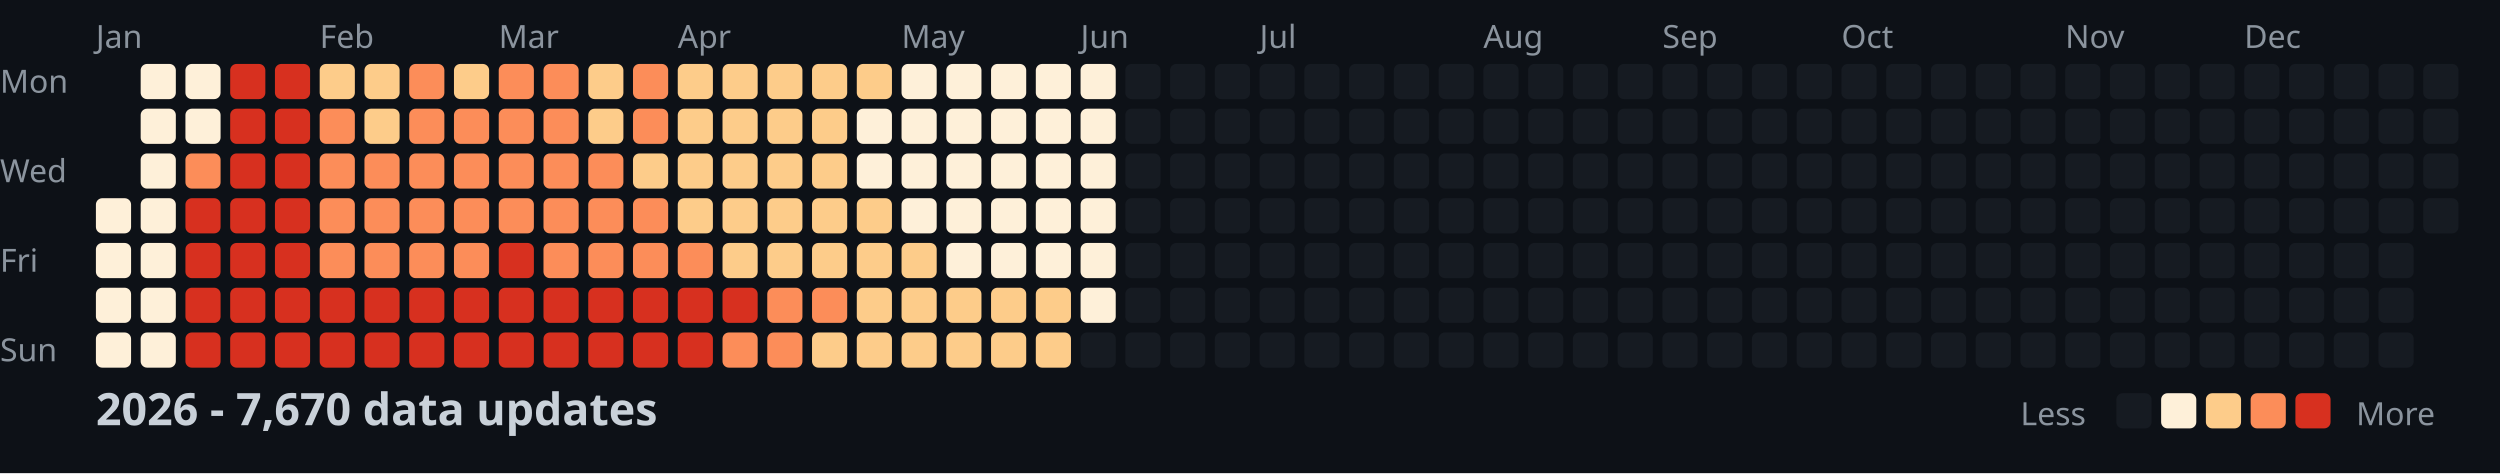
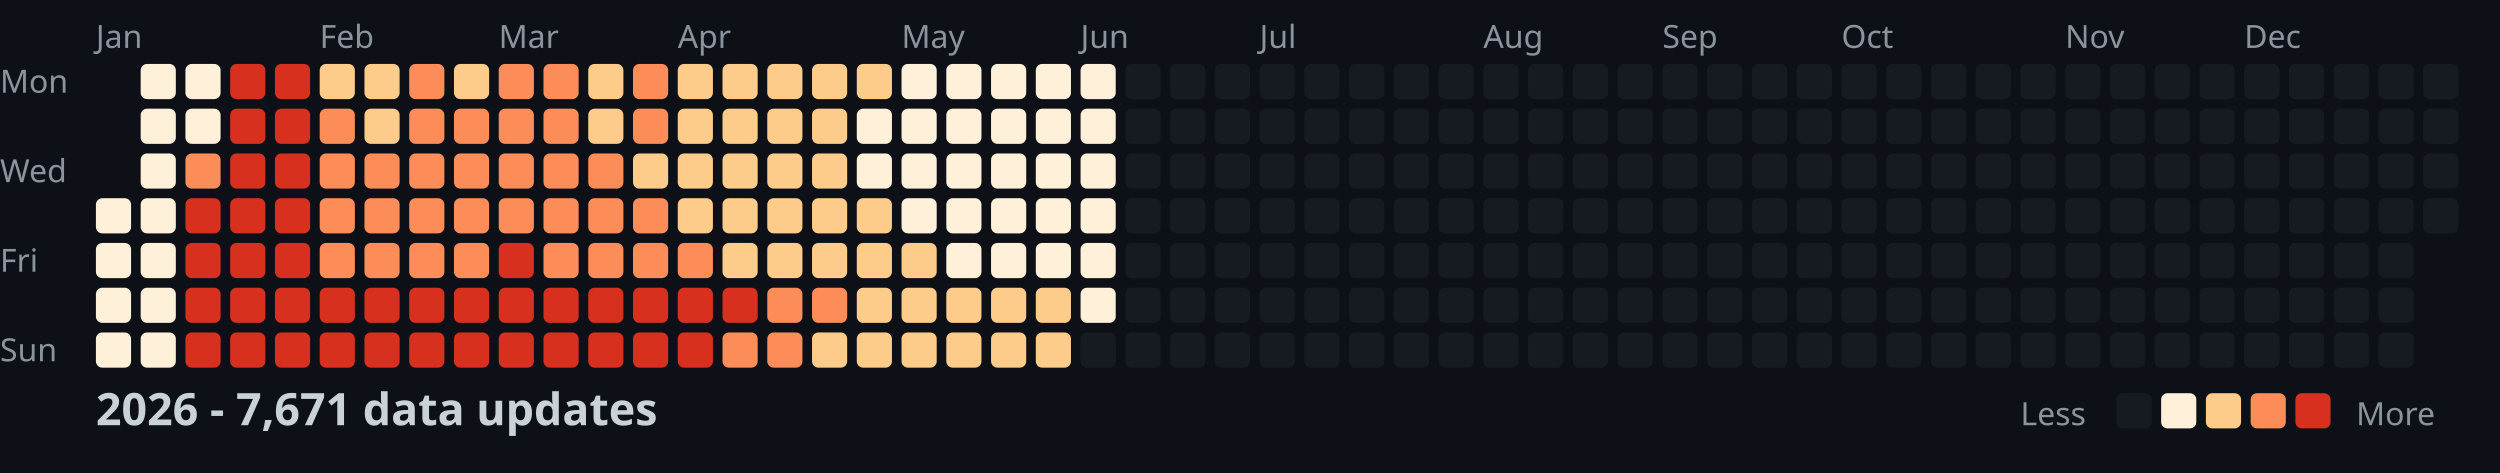
<svg xmlns="http://www.w3.org/2000/svg" width="782" height="148">
  <style>
    .month { font: 10px sans-serif; fill: #8b949e; }
    .day { font: 10px sans-serif; fill: #8b949e; }
    .title { font: bold 14px sans-serif; fill: #c9d1d9; }
    .legend { font: 10px sans-serif; fill: #8b949e; }
  </style>
  <rect width="100%" height="100%" fill="#0d1117" />
  <text x="0" y="29" class="day">Mon</text>
  <text x="0" y="57" class="day">Wed</text>
  <text x="0" y="85" class="day">Fri</text>
  <text x="0" y="113" class="day">Sun</text>
  <text x="30" y="15" class="month">Jan</text>
  <text x="100" y="15" class="month">Feb</text>
  <text x="156" y="15" class="month">Mar</text>
  <text x="212" y="15" class="month">Apr</text>
  <text x="282" y="15" class="month">May</text>
  <text x="338" y="15" class="month">Jun</text>
  <text x="394" y="15" class="month">Jul</text>
  <text x="464" y="15" class="month">Aug</text>
  <text x="520" y="15" class="month">Sep</text>
  <text x="576" y="15" class="month">Oct</text>
  <text x="646" y="15" class="month">Nov</text>
  <text x="702" y="15" class="month">Dec</text>
  <rect x="30" y="62" width="11" height="11" fill="#fef0d9" rx="2" />
  <rect x="30" y="76" width="11" height="11" fill="#fef0d9" rx="2" />
  <rect x="30" y="90" width="11" height="11" fill="#fef0d9" rx="2" />
  <rect x="30" y="104" width="11" height="11" fill="#fef0d9" rx="2" />
  <rect x="44" y="20" width="11" height="11" fill="#fef0d9" rx="2" />
  <rect x="44" y="34" width="11" height="11" fill="#fef0d9" rx="2" />
  <rect x="44" y="48" width="11" height="11" fill="#fef0d9" rx="2" />
  <rect x="44" y="62" width="11" height="11" fill="#fef0d9" rx="2" />
  <rect x="44" y="76" width="11" height="11" fill="#fef0d9" rx="2" />
  <rect x="44" y="90" width="11" height="11" fill="#fef0d9" rx="2" />
  <rect x="44" y="104" width="11" height="11" fill="#fef0d9" rx="2" />
  <rect x="58" y="20" width="11" height="11" fill="#fef0d9" rx="2" />
  <rect x="58" y="34" width="11" height="11" fill="#fef0d9" rx="2" />
  <rect x="58" y="48" width="11" height="11" fill="#fc8d59" rx="2" />
  <rect x="58" y="62" width="11" height="11" fill="#d7301f" rx="2" />
  <rect x="58" y="76" width="11" height="11" fill="#d7301f" rx="2" />
  <rect x="58" y="90" width="11" height="11" fill="#d7301f" rx="2" />
  <rect x="58" y="104" width="11" height="11" fill="#d7301f" rx="2" />
  <rect x="72" y="20" width="11" height="11" fill="#d7301f" rx="2" />
  <rect x="72" y="34" width="11" height="11" fill="#d7301f" rx="2" />
  <rect x="72" y="48" width="11" height="11" fill="#d7301f" rx="2" />
  <rect x="72" y="62" width="11" height="11" fill="#d7301f" rx="2" />
  <rect x="72" y="76" width="11" height="11" fill="#d7301f" rx="2" />
  <rect x="72" y="90" width="11" height="11" fill="#d7301f" rx="2" />
  <rect x="72" y="104" width="11" height="11" fill="#d7301f" rx="2" />
  <rect x="86" y="20" width="11" height="11" fill="#d7301f" rx="2" />
  <rect x="86" y="34" width="11" height="11" fill="#d7301f" rx="2" />
  <rect x="86" y="48" width="11" height="11" fill="#d7301f" rx="2" />
  <rect x="86" y="62" width="11" height="11" fill="#d7301f" rx="2" />
  <rect x="86" y="76" width="11" height="11" fill="#d7301f" rx="2" />
  <rect x="86" y="90" width="11" height="11" fill="#d7301f" rx="2" />
  <rect x="86" y="104" width="11" height="11" fill="#d7301f" rx="2" />
  <rect x="100" y="20" width="11" height="11" fill="#fdcc8a" rx="2" />
  <rect x="100" y="34" width="11" height="11" fill="#fc8d59" rx="2" />
  <rect x="100" y="48" width="11" height="11" fill="#fc8d59" rx="2" />
  <rect x="100" y="62" width="11" height="11" fill="#fc8d59" rx="2" />
  <rect x="100" y="76" width="11" height="11" fill="#fc8d59" rx="2" />
  <rect x="100" y="90" width="11" height="11" fill="#d7301f" rx="2" />
  <rect x="100" y="104" width="11" height="11" fill="#d7301f" rx="2" />
  <rect x="114" y="20" width="11" height="11" fill="#fdcc8a" rx="2" />
  <rect x="114" y="34" width="11" height="11" fill="#fdcc8a" rx="2" />
  <rect x="114" y="48" width="11" height="11" fill="#fc8d59" rx="2" />
  <rect x="114" y="62" width="11" height="11" fill="#fc8d59" rx="2" />
  <rect x="114" y="76" width="11" height="11" fill="#fc8d59" rx="2" />
  <rect x="114" y="90" width="11" height="11" fill="#d7301f" rx="2" />
  <rect x="114" y="104" width="11" height="11" fill="#d7301f" rx="2" />
  <rect x="128" y="20" width="11" height="11" fill="#fc8d59" rx="2" />
  <rect x="128" y="34" width="11" height="11" fill="#fc8d59" rx="2" />
  <rect x="128" y="48" width="11" height="11" fill="#fc8d59" rx="2" />
  <rect x="128" y="62" width="11" height="11" fill="#fc8d59" rx="2" />
  <rect x="128" y="76" width="11" height="11" fill="#fc8d59" rx="2" />
  <rect x="128" y="90" width="11" height="11" fill="#d7301f" rx="2" />
  <rect x="128" y="104" width="11" height="11" fill="#d7301f" rx="2" />
  <rect x="142" y="20" width="11" height="11" fill="#fdcc8a" rx="2" />
  <rect x="142" y="34" width="11" height="11" fill="#fc8d59" rx="2" />
  <rect x="142" y="48" width="11" height="11" fill="#fc8d59" rx="2" />
  <rect x="142" y="62" width="11" height="11" fill="#fc8d59" rx="2" />
  <rect x="142" y="76" width="11" height="11" fill="#fc8d59" rx="2" />
  <rect x="142" y="90" width="11" height="11" fill="#d7301f" rx="2" />
  <rect x="142" y="104" width="11" height="11" fill="#d7301f" rx="2" />
  <rect x="156" y="20" width="11" height="11" fill="#fc8d59" rx="2" />
  <rect x="156" y="34" width="11" height="11" fill="#fc8d59" rx="2" />
  <rect x="156" y="48" width="11" height="11" fill="#fc8d59" rx="2" />
  <rect x="156" y="62" width="11" height="11" fill="#fc8d59" rx="2" />
  <rect x="156" y="76" width="11" height="11" fill="#d7301f" rx="2" />
  <rect x="156" y="90" width="11" height="11" fill="#d7301f" rx="2" />
  <rect x="156" y="104" width="11" height="11" fill="#d7301f" rx="2" />
  <rect x="170" y="20" width="11" height="11" fill="#fc8d59" rx="2" />
  <rect x="170" y="34" width="11" height="11" fill="#fc8d59" rx="2" />
  <rect x="170" y="48" width="11" height="11" fill="#fc8d59" rx="2" />
  <rect x="170" y="62" width="11" height="11" fill="#fc8d59" rx="2" />
  <rect x="170" y="76" width="11" height="11" fill="#fc8d59" rx="2" />
  <rect x="170" y="90" width="11" height="11" fill="#d7301f" rx="2" />
  <rect x="170" y="104" width="11" height="11" fill="#d7301f" rx="2" />
  <rect x="184" y="20" width="11" height="11" fill="#fdcc8a" rx="2" />
  <rect x="184" y="34" width="11" height="11" fill="#fdcc8a" rx="2" />
  <rect x="184" y="48" width="11" height="11" fill="#fc8d59" rx="2" />
  <rect x="184" y="62" width="11" height="11" fill="#fc8d59" rx="2" />
  <rect x="184" y="76" width="11" height="11" fill="#fc8d59" rx="2" />
  <rect x="184" y="90" width="11" height="11" fill="#d7301f" rx="2" />
  <rect x="184" y="104" width="11" height="11" fill="#d7301f" rx="2" />
  <rect x="198" y="20" width="11" height="11" fill="#fc8d59" rx="2" />
  <rect x="198" y="34" width="11" height="11" fill="#fc8d59" rx="2" />
  <rect x="198" y="48" width="11" height="11" fill="#fdcc8a" rx="2" />
  <rect x="198" y="62" width="11" height="11" fill="#fc8d59" rx="2" />
  <rect x="198" y="76" width="11" height="11" fill="#fc8d59" rx="2" />
  <rect x="198" y="90" width="11" height="11" fill="#d7301f" rx="2" />
  <rect x="198" y="104" width="11" height="11" fill="#d7301f" rx="2" />
  <rect x="212" y="20" width="11" height="11" fill="#fdcc8a" rx="2" />
  <rect x="212" y="34" width="11" height="11" fill="#fdcc8a" rx="2" />
  <rect x="212" y="48" width="11" height="11" fill="#fdcc8a" rx="2" />
  <rect x="212" y="62" width="11" height="11" fill="#fdcc8a" rx="2" />
  <rect x="212" y="76" width="11" height="11" fill="#fc8d59" rx="2" />
  <rect x="212" y="90" width="11" height="11" fill="#d7301f" rx="2" />
  <rect x="212" y="104" width="11" height="11" fill="#d7301f" rx="2" />
  <rect x="226" y="20" width="11" height="11" fill="#fdcc8a" rx="2" />
  <rect x="226" y="34" width="11" height="11" fill="#fdcc8a" rx="2" />
  <rect x="226" y="48" width="11" height="11" fill="#fdcc8a" rx="2" />
  <rect x="226" y="62" width="11" height="11" fill="#fdcc8a" rx="2" />
  <rect x="226" y="76" width="11" height="11" fill="#fdcc8a" rx="2" />
  <rect x="226" y="90" width="11" height="11" fill="#d7301f" rx="2" />
  <rect x="226" y="104" width="11" height="11" fill="#fc8d59" rx="2" />
  <rect x="240" y="20" width="11" height="11" fill="#fdcc8a" rx="2" />
  <rect x="240" y="34" width="11" height="11" fill="#fdcc8a" rx="2" />
  <rect x="240" y="48" width="11" height="11" fill="#fdcc8a" rx="2" />
  <rect x="240" y="62" width="11" height="11" fill="#fdcc8a" rx="2" />
  <rect x="240" y="76" width="11" height="11" fill="#fdcc8a" rx="2" />
  <rect x="240" y="90" width="11" height="11" fill="#fc8d59" rx="2" />
  <rect x="240" y="104" width="11" height="11" fill="#fc8d59" rx="2" />
  <rect x="254" y="20" width="11" height="11" fill="#fdcc8a" rx="2" />
  <rect x="254" y="34" width="11" height="11" fill="#fdcc8a" rx="2" />
  <rect x="254" y="48" width="11" height="11" fill="#fdcc8a" rx="2" />
  <rect x="254" y="62" width="11" height="11" fill="#fdcc8a" rx="2" />
  <rect x="254" y="76" width="11" height="11" fill="#fdcc8a" rx="2" />
  <rect x="254" y="90" width="11" height="11" fill="#fc8d59" rx="2" />
  <rect x="254" y="104" width="11" height="11" fill="#fdcc8a" rx="2" />
  <rect x="268" y="20" width="11" height="11" fill="#fdcc8a" rx="2" />
  <rect x="268" y="34" width="11" height="11" fill="#fef0d9" rx="2" />
  <rect x="268" y="48" width="11" height="11" fill="#fef0d9" rx="2" />
  <rect x="268" y="62" width="11" height="11" fill="#fdcc8a" rx="2" />
  <rect x="268" y="76" width="11" height="11" fill="#fdcc8a" rx="2" />
  <rect x="268" y="90" width="11" height="11" fill="#fdcc8a" rx="2" />
  <rect x="268" y="104" width="11" height="11" fill="#fdcc8a" rx="2" />
  <rect x="282" y="20" width="11" height="11" fill="#fef0d9" rx="2" />
  <rect x="282" y="34" width="11" height="11" fill="#fef0d9" rx="2" />
  <rect x="282" y="48" width="11" height="11" fill="#fef0d9" rx="2" />
  <rect x="282" y="62" width="11" height="11" fill="#fef0d9" rx="2" />
  <rect x="282" y="76" width="11" height="11" fill="#fdcc8a" rx="2" />
  <rect x="282" y="90" width="11" height="11" fill="#fdcc8a" rx="2" />
  <rect x="282" y="104" width="11" height="11" fill="#fdcc8a" rx="2" />
  <rect x="296" y="20" width="11" height="11" fill="#fef0d9" rx="2" />
  <rect x="296" y="34" width="11" height="11" fill="#fef0d9" rx="2" />
  <rect x="296" y="48" width="11" height="11" fill="#fef0d9" rx="2" />
  <rect x="296" y="62" width="11" height="11" fill="#fef0d9" rx="2" />
  <rect x="296" y="76" width="11" height="11" fill="#fef0d9" rx="2" />
  <rect x="296" y="90" width="11" height="11" fill="#fdcc8a" rx="2" />
  <rect x="296" y="104" width="11" height="11" fill="#fdcc8a" rx="2" />
  <rect x="310" y="20" width="11" height="11" fill="#fef0d9" rx="2" />
  <rect x="310" y="34" width="11" height="11" fill="#fef0d9" rx="2" />
  <rect x="310" y="48" width="11" height="11" fill="#fef0d9" rx="2" />
  <rect x="310" y="62" width="11" height="11" fill="#fef0d9" rx="2" />
  <rect x="310" y="76" width="11" height="11" fill="#fef0d9" rx="2" />
  <rect x="310" y="90" width="11" height="11" fill="#fdcc8a" rx="2" />
  <rect x="310" y="104" width="11" height="11" fill="#fdcc8a" rx="2" />
  <rect x="324" y="20" width="11" height="11" fill="#fef0d9" rx="2" />
  <rect x="324" y="34" width="11" height="11" fill="#fef0d9" rx="2" />
  <rect x="324" y="48" width="11" height="11" fill="#fef0d9" rx="2" />
  <rect x="324" y="62" width="11" height="11" fill="#fef0d9" rx="2" />
  <rect x="324" y="76" width="11" height="11" fill="#fef0d9" rx="2" />
  <rect x="324" y="90" width="11" height="11" fill="#fdcc8a" rx="2" />
  <rect x="324" y="104" width="11" height="11" fill="#fdcc8a" rx="2" />
  <rect x="338" y="20" width="11" height="11" fill="#fef0d9" rx="2" />
  <rect x="338" y="34" width="11" height="11" fill="#fef0d9" rx="2" />
  <rect x="338" y="48" width="11" height="11" fill="#fef0d9" rx="2" />
  <rect x="338" y="62" width="11" height="11" fill="#fef0d9" rx="2" />
  <rect x="338" y="76" width="11" height="11" fill="#fef0d9" rx="2" />
  <rect x="338" y="90" width="11" height="11" fill="#fef0d9" rx="2" />
  <rect x="338" y="104" width="11" height="11" fill="#161b22" rx="2" />
  <rect x="352" y="20" width="11" height="11" fill="#161b22" rx="2" />
  <rect x="352" y="34" width="11" height="11" fill="#161b22" rx="2" />
  <rect x="352" y="48" width="11" height="11" fill="#161b22" rx="2" />
  <rect x="352" y="62" width="11" height="11" fill="#161b22" rx="2" />
  <rect x="352" y="76" width="11" height="11" fill="#161b22" rx="2" />
  <rect x="352" y="90" width="11" height="11" fill="#161b22" rx="2" />
  <rect x="352" y="104" width="11" height="11" fill="#161b22" rx="2" />
  <rect x="366" y="20" width="11" height="11" fill="#161b22" rx="2" />
  <rect x="366" y="34" width="11" height="11" fill="#161b22" rx="2" />
  <rect x="366" y="48" width="11" height="11" fill="#161b22" rx="2" />
  <rect x="366" y="62" width="11" height="11" fill="#161b22" rx="2" />
  <rect x="366" y="76" width="11" height="11" fill="#161b22" rx="2" />
  <rect x="366" y="90" width="11" height="11" fill="#161b22" rx="2" />
  <rect x="366" y="104" width="11" height="11" fill="#161b22" rx="2" />
  <rect x="380" y="20" width="11" height="11" fill="#161b22" rx="2" />
  <rect x="380" y="34" width="11" height="11" fill="#161b22" rx="2" />
  <rect x="380" y="48" width="11" height="11" fill="#161b22" rx="2" />
  <rect x="380" y="62" width="11" height="11" fill="#161b22" rx="2" />
  <rect x="380" y="76" width="11" height="11" fill="#161b22" rx="2" />
  <rect x="380" y="90" width="11" height="11" fill="#161b22" rx="2" />
  <rect x="380" y="104" width="11" height="11" fill="#161b22" rx="2" />
  <rect x="394" y="20" width="11" height="11" fill="#161b22" rx="2" />
  <rect x="394" y="34" width="11" height="11" fill="#161b22" rx="2" />
  <rect x="394" y="48" width="11" height="11" fill="#161b22" rx="2" />
  <rect x="394" y="62" width="11" height="11" fill="#161b22" rx="2" />
  <rect x="394" y="76" width="11" height="11" fill="#161b22" rx="2" />
  <rect x="394" y="90" width="11" height="11" fill="#161b22" rx="2" />
  <rect x="394" y="104" width="11" height="11" fill="#161b22" rx="2" />
  <rect x="408" y="20" width="11" height="11" fill="#161b22" rx="2" />
  <rect x="408" y="34" width="11" height="11" fill="#161b22" rx="2" />
  <rect x="408" y="48" width="11" height="11" fill="#161b22" rx="2" />
  <rect x="408" y="62" width="11" height="11" fill="#161b22" rx="2" />
  <rect x="408" y="76" width="11" height="11" fill="#161b22" rx="2" />
  <rect x="408" y="90" width="11" height="11" fill="#161b22" rx="2" />
  <rect x="408" y="104" width="11" height="11" fill="#161b22" rx="2" />
  <rect x="422" y="20" width="11" height="11" fill="#161b22" rx="2" />
  <rect x="422" y="34" width="11" height="11" fill="#161b22" rx="2" />
  <rect x="422" y="48" width="11" height="11" fill="#161b22" rx="2" />
  <rect x="422" y="62" width="11" height="11" fill="#161b22" rx="2" />
  <rect x="422" y="76" width="11" height="11" fill="#161b22" rx="2" />
  <rect x="422" y="90" width="11" height="11" fill="#161b22" rx="2" />
  <rect x="422" y="104" width="11" height="11" fill="#161b22" rx="2" />
  <rect x="436" y="20" width="11" height="11" fill="#161b22" rx="2" />
  <rect x="436" y="34" width="11" height="11" fill="#161b22" rx="2" />
  <rect x="436" y="48" width="11" height="11" fill="#161b22" rx="2" />
  <rect x="436" y="62" width="11" height="11" fill="#161b22" rx="2" />
  <rect x="436" y="76" width="11" height="11" fill="#161b22" rx="2" />
  <rect x="436" y="90" width="11" height="11" fill="#161b22" rx="2" />
  <rect x="436" y="104" width="11" height="11" fill="#161b22" rx="2" />
  <rect x="450" y="20" width="11" height="11" fill="#161b22" rx="2" />
  <rect x="450" y="34" width="11" height="11" fill="#161b22" rx="2" />
  <rect x="450" y="48" width="11" height="11" fill="#161b22" rx="2" />
  <rect x="450" y="62" width="11" height="11" fill="#161b22" rx="2" />
  <rect x="450" y="76" width="11" height="11" fill="#161b22" rx="2" />
  <rect x="450" y="90" width="11" height="11" fill="#161b22" rx="2" />
  <rect x="450" y="104" width="11" height="11" fill="#161b22" rx="2" />
  <rect x="464" y="20" width="11" height="11" fill="#161b22" rx="2" />
  <rect x="464" y="34" width="11" height="11" fill="#161b22" rx="2" />
  <rect x="464" y="48" width="11" height="11" fill="#161b22" rx="2" />
  <rect x="464" y="62" width="11" height="11" fill="#161b22" rx="2" />
  <rect x="464" y="76" width="11" height="11" fill="#161b22" rx="2" />
  <rect x="464" y="90" width="11" height="11" fill="#161b22" rx="2" />
  <rect x="464" y="104" width="11" height="11" fill="#161b22" rx="2" />
  <rect x="478" y="20" width="11" height="11" fill="#161b22" rx="2" />
  <rect x="478" y="34" width="11" height="11" fill="#161b22" rx="2" />
  <rect x="478" y="48" width="11" height="11" fill="#161b22" rx="2" />
  <rect x="478" y="62" width="11" height="11" fill="#161b22" rx="2" />
  <rect x="478" y="76" width="11" height="11" fill="#161b22" rx="2" />
  <rect x="478" y="90" width="11" height="11" fill="#161b22" rx="2" />
  <rect x="478" y="104" width="11" height="11" fill="#161b22" rx="2" />
  <rect x="492" y="20" width="11" height="11" fill="#161b22" rx="2" />
  <rect x="492" y="34" width="11" height="11" fill="#161b22" rx="2" />
  <rect x="492" y="48" width="11" height="11" fill="#161b22" rx="2" />
  <rect x="492" y="62" width="11" height="11" fill="#161b22" rx="2" />
  <rect x="492" y="76" width="11" height="11" fill="#161b22" rx="2" />
  <rect x="492" y="90" width="11" height="11" fill="#161b22" rx="2" />
  <rect x="492" y="104" width="11" height="11" fill="#161b22" rx="2" />
  <rect x="506" y="20" width="11" height="11" fill="#161b22" rx="2" />
  <rect x="506" y="34" width="11" height="11" fill="#161b22" rx="2" />
  <rect x="506" y="48" width="11" height="11" fill="#161b22" rx="2" />
  <rect x="506" y="62" width="11" height="11" fill="#161b22" rx="2" />
  <rect x="506" y="76" width="11" height="11" fill="#161b22" rx="2" />
  <rect x="506" y="90" width="11" height="11" fill="#161b22" rx="2" />
  <rect x="506" y="104" width="11" height="11" fill="#161b22" rx="2" />
  <rect x="520" y="20" width="11" height="11" fill="#161b22" rx="2" />
  <rect x="520" y="34" width="11" height="11" fill="#161b22" rx="2" />
  <rect x="520" y="48" width="11" height="11" fill="#161b22" rx="2" />
  <rect x="520" y="62" width="11" height="11" fill="#161b22" rx="2" />
  <rect x="520" y="76" width="11" height="11" fill="#161b22" rx="2" />
  <rect x="520" y="90" width="11" height="11" fill="#161b22" rx="2" />
  <rect x="520" y="104" width="11" height="11" fill="#161b22" rx="2" />
  <rect x="534" y="20" width="11" height="11" fill="#161b22" rx="2" />
  <rect x="534" y="34" width="11" height="11" fill="#161b22" rx="2" />
  <rect x="534" y="48" width="11" height="11" fill="#161b22" rx="2" />
  <rect x="534" y="62" width="11" height="11" fill="#161b22" rx="2" />
  <rect x="534" y="76" width="11" height="11" fill="#161b22" rx="2" />
  <rect x="534" y="90" width="11" height="11" fill="#161b22" rx="2" />
  <rect x="534" y="104" width="11" height="11" fill="#161b22" rx="2" />
  <rect x="548" y="20" width="11" height="11" fill="#161b22" rx="2" />
  <rect x="548" y="34" width="11" height="11" fill="#161b22" rx="2" />
  <rect x="548" y="48" width="11" height="11" fill="#161b22" rx="2" />
  <rect x="548" y="62" width="11" height="11" fill="#161b22" rx="2" />
  <rect x="548" y="76" width="11" height="11" fill="#161b22" rx="2" />
  <rect x="548" y="90" width="11" height="11" fill="#161b22" rx="2" />
  <rect x="548" y="104" width="11" height="11" fill="#161b22" rx="2" />
  <rect x="562" y="20" width="11" height="11" fill="#161b22" rx="2" />
  <rect x="562" y="34" width="11" height="11" fill="#161b22" rx="2" />
  <rect x="562" y="48" width="11" height="11" fill="#161b22" rx="2" />
  <rect x="562" y="62" width="11" height="11" fill="#161b22" rx="2" />
  <rect x="562" y="76" width="11" height="11" fill="#161b22" rx="2" />
  <rect x="562" y="90" width="11" height="11" fill="#161b22" rx="2" />
  <rect x="562" y="104" width="11" height="11" fill="#161b22" rx="2" />
  <rect x="576" y="20" width="11" height="11" fill="#161b22" rx="2" />
  <rect x="576" y="34" width="11" height="11" fill="#161b22" rx="2" />
  <rect x="576" y="48" width="11" height="11" fill="#161b22" rx="2" />
  <rect x="576" y="62" width="11" height="11" fill="#161b22" rx="2" />
  <rect x="576" y="76" width="11" height="11" fill="#161b22" rx="2" />
  <rect x="576" y="90" width="11" height="11" fill="#161b22" rx="2" />
  <rect x="576" y="104" width="11" height="11" fill="#161b22" rx="2" />
  <rect x="590" y="20" width="11" height="11" fill="#161b22" rx="2" />
  <rect x="590" y="34" width="11" height="11" fill="#161b22" rx="2" />
  <rect x="590" y="48" width="11" height="11" fill="#161b22" rx="2" />
  <rect x="590" y="62" width="11" height="11" fill="#161b22" rx="2" />
  <rect x="590" y="76" width="11" height="11" fill="#161b22" rx="2" />
  <rect x="590" y="90" width="11" height="11" fill="#161b22" rx="2" />
  <rect x="590" y="104" width="11" height="11" fill="#161b22" rx="2" />
  <rect x="604" y="20" width="11" height="11" fill="#161b22" rx="2" />
  <rect x="604" y="34" width="11" height="11" fill="#161b22" rx="2" />
  <rect x="604" y="48" width="11" height="11" fill="#161b22" rx="2" />
  <rect x="604" y="62" width="11" height="11" fill="#161b22" rx="2" />
  <rect x="604" y="76" width="11" height="11" fill="#161b22" rx="2" />
  <rect x="604" y="90" width="11" height="11" fill="#161b22" rx="2" />
  <rect x="604" y="104" width="11" height="11" fill="#161b22" rx="2" />
  <rect x="618" y="20" width="11" height="11" fill="#161b22" rx="2" />
  <rect x="618" y="34" width="11" height="11" fill="#161b22" rx="2" />
  <rect x="618" y="48" width="11" height="11" fill="#161b22" rx="2" />
  <rect x="618" y="62" width="11" height="11" fill="#161b22" rx="2" />
  <rect x="618" y="76" width="11" height="11" fill="#161b22" rx="2" />
  <rect x="618" y="90" width="11" height="11" fill="#161b22" rx="2" />
  <rect x="618" y="104" width="11" height="11" fill="#161b22" rx="2" />
  <rect x="632" y="20" width="11" height="11" fill="#161b22" rx="2" />
  <rect x="632" y="34" width="11" height="11" fill="#161b22" rx="2" />
  <rect x="632" y="48" width="11" height="11" fill="#161b22" rx="2" />
  <rect x="632" y="62" width="11" height="11" fill="#161b22" rx="2" />
  <rect x="632" y="76" width="11" height="11" fill="#161b22" rx="2" />
  <rect x="632" y="90" width="11" height="11" fill="#161b22" rx="2" />
  <rect x="632" y="104" width="11" height="11" fill="#161b22" rx="2" />
  <rect x="646" y="20" width="11" height="11" fill="#161b22" rx="2" />
  <rect x="646" y="34" width="11" height="11" fill="#161b22" rx="2" />
  <rect x="646" y="48" width="11" height="11" fill="#161b22" rx="2" />
  <rect x="646" y="62" width="11" height="11" fill="#161b22" rx="2" />
  <rect x="646" y="76" width="11" height="11" fill="#161b22" rx="2" />
  <rect x="646" y="90" width="11" height="11" fill="#161b22" rx="2" />
  <rect x="646" y="104" width="11" height="11" fill="#161b22" rx="2" />
  <rect x="660" y="20" width="11" height="11" fill="#161b22" rx="2" />
  <rect x="660" y="34" width="11" height="11" fill="#161b22" rx="2" />
  <rect x="660" y="48" width="11" height="11" fill="#161b22" rx="2" />
  <rect x="660" y="62" width="11" height="11" fill="#161b22" rx="2" />
  <rect x="660" y="76" width="11" height="11" fill="#161b22" rx="2" />
  <rect x="660" y="90" width="11" height="11" fill="#161b22" rx="2" />
  <rect x="660" y="104" width="11" height="11" fill="#161b22" rx="2" />
  <rect x="674" y="20" width="11" height="11" fill="#161b22" rx="2" />
  <rect x="674" y="34" width="11" height="11" fill="#161b22" rx="2" />
  <rect x="674" y="48" width="11" height="11" fill="#161b22" rx="2" />
  <rect x="674" y="62" width="11" height="11" fill="#161b22" rx="2" />
  <rect x="674" y="76" width="11" height="11" fill="#161b22" rx="2" />
  <rect x="674" y="90" width="11" height="11" fill="#161b22" rx="2" />
  <rect x="674" y="104" width="11" height="11" fill="#161b22" rx="2" />
  <rect x="688" y="20" width="11" height="11" fill="#161b22" rx="2" />
  <rect x="688" y="34" width="11" height="11" fill="#161b22" rx="2" />
  <rect x="688" y="48" width="11" height="11" fill="#161b22" rx="2" />
  <rect x="688" y="62" width="11" height="11" fill="#161b22" rx="2" />
  <rect x="688" y="76" width="11" height="11" fill="#161b22" rx="2" />
  <rect x="688" y="90" width="11" height="11" fill="#161b22" rx="2" />
  <rect x="688" y="104" width="11" height="11" fill="#161b22" rx="2" />
  <rect x="702" y="20" width="11" height="11" fill="#161b22" rx="2" />
  <rect x="702" y="34" width="11" height="11" fill="#161b22" rx="2" />
  <rect x="702" y="48" width="11" height="11" fill="#161b22" rx="2" />
  <rect x="702" y="62" width="11" height="11" fill="#161b22" rx="2" />
  <rect x="702" y="76" width="11" height="11" fill="#161b22" rx="2" />
  <rect x="702" y="90" width="11" height="11" fill="#161b22" rx="2" />
  <rect x="702" y="104" width="11" height="11" fill="#161b22" rx="2" />
  <rect x="716" y="20" width="11" height="11" fill="#161b22" rx="2" />
  <rect x="716" y="34" width="11" height="11" fill="#161b22" rx="2" />
  <rect x="716" y="48" width="11" height="11" fill="#161b22" rx="2" />
  <rect x="716" y="62" width="11" height="11" fill="#161b22" rx="2" />
  <rect x="716" y="76" width="11" height="11" fill="#161b22" rx="2" />
  <rect x="716" y="90" width="11" height="11" fill="#161b22" rx="2" />
  <rect x="716" y="104" width="11" height="11" fill="#161b22" rx="2" />
  <rect x="730" y="20" width="11" height="11" fill="#161b22" rx="2" />
  <rect x="730" y="34" width="11" height="11" fill="#161b22" rx="2" />
  <rect x="730" y="48" width="11" height="11" fill="#161b22" rx="2" />
  <rect x="730" y="62" width="11" height="11" fill="#161b22" rx="2" />
  <rect x="730" y="76" width="11" height="11" fill="#161b22" rx="2" />
  <rect x="730" y="90" width="11" height="11" fill="#161b22" rx="2" />
  <rect x="730" y="104" width="11" height="11" fill="#161b22" rx="2" />
  <rect x="744" y="20" width="11" height="11" fill="#161b22" rx="2" />
  <rect x="744" y="34" width="11" height="11" fill="#161b22" rx="2" />
  <rect x="744" y="48" width="11" height="11" fill="#161b22" rx="2" />
  <rect x="744" y="62" width="11" height="11" fill="#161b22" rx="2" />
  <rect x="744" y="76" width="11" height="11" fill="#161b22" rx="2" />
  <rect x="744" y="90" width="11" height="11" fill="#161b22" rx="2" />
  <rect x="744" y="104" width="11" height="11" fill="#161b22" rx="2" />
  <rect x="758" y="20" width="11" height="11" fill="#161b22" rx="2" />
  <rect x="758" y="34" width="11" height="11" fill="#161b22" rx="2" />
  <rect x="758" y="48" width="11" height="11" fill="#161b22" rx="2" />
  <rect x="758" y="62" width="11" height="11" fill="#161b22" rx="2" />
-   <text x="30" y="133" class="title">2026 - 7,670 data updates</text>
+   <text x="30" y="133" class="title">2026 - 7,671 data updates</text>
  <text x="632" y="133" class="legend">Less</text>
  <rect x="662" y="123" width="11" height="11" fill="#161b22" rx="2" />
  <rect x="676" y="123" width="11" height="11" fill="#fef0d9" rx="2" />
  <rect x="690" y="123" width="11" height="11" fill="#fdcc8a" rx="2" />
  <rect x="704" y="123" width="11" height="11" fill="#fc8d59" rx="2" />
  <rect x="718" y="123" width="11" height="11" fill="#d7301f" rx="2" />
  <text x="737" y="133" class="legend">More</text>
</svg>
